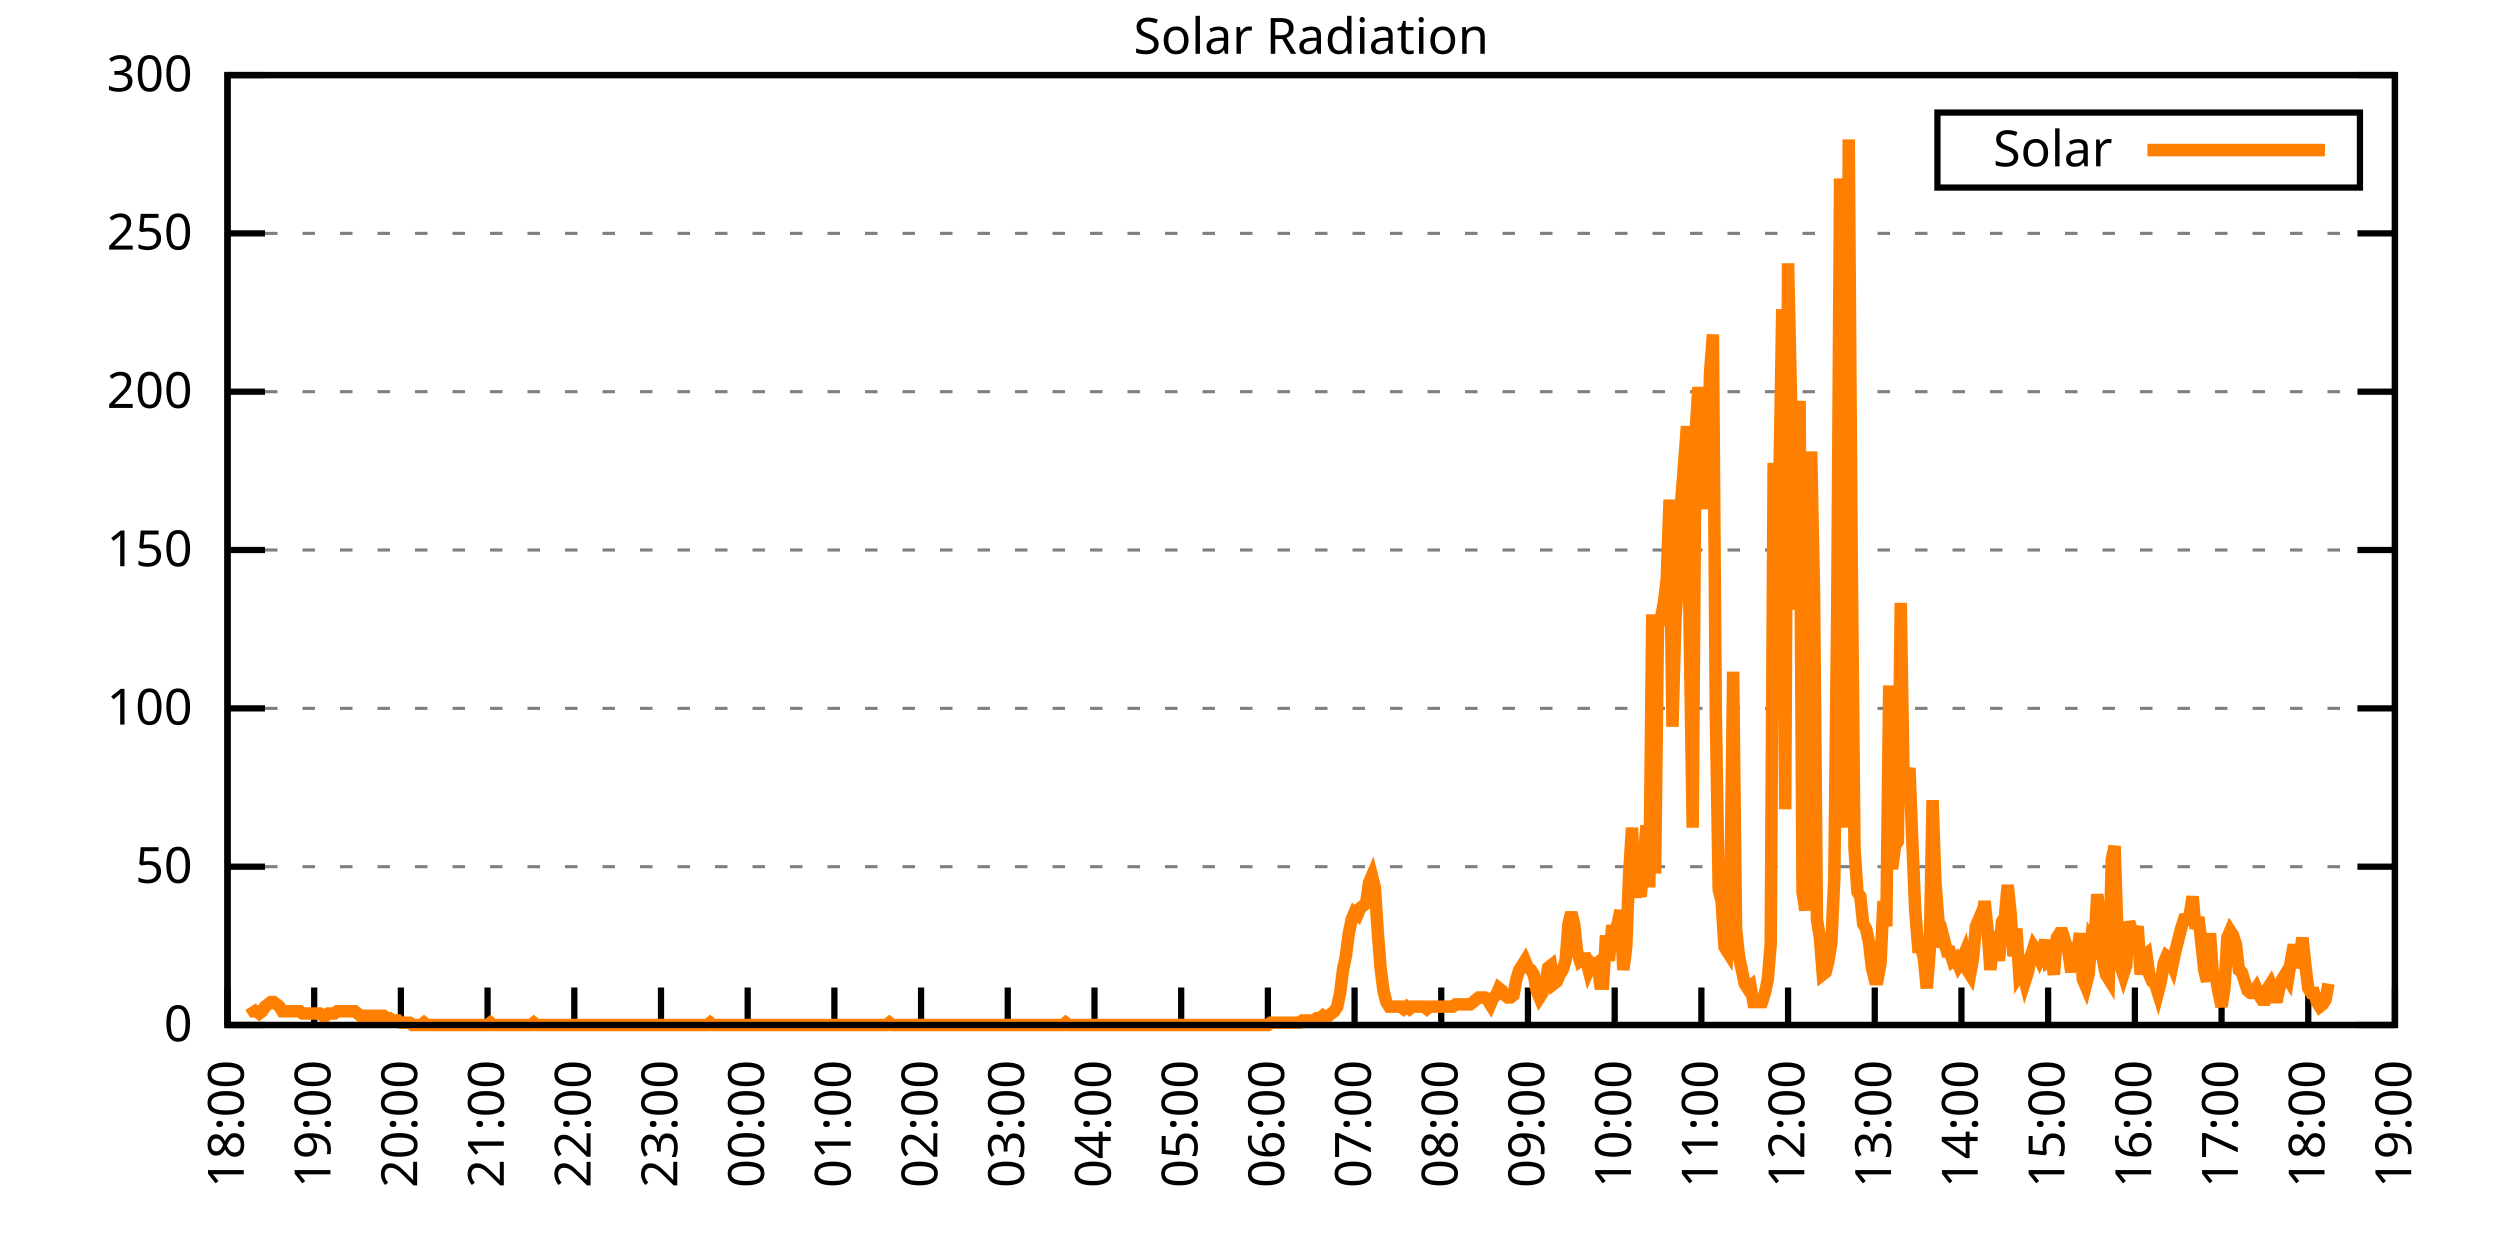
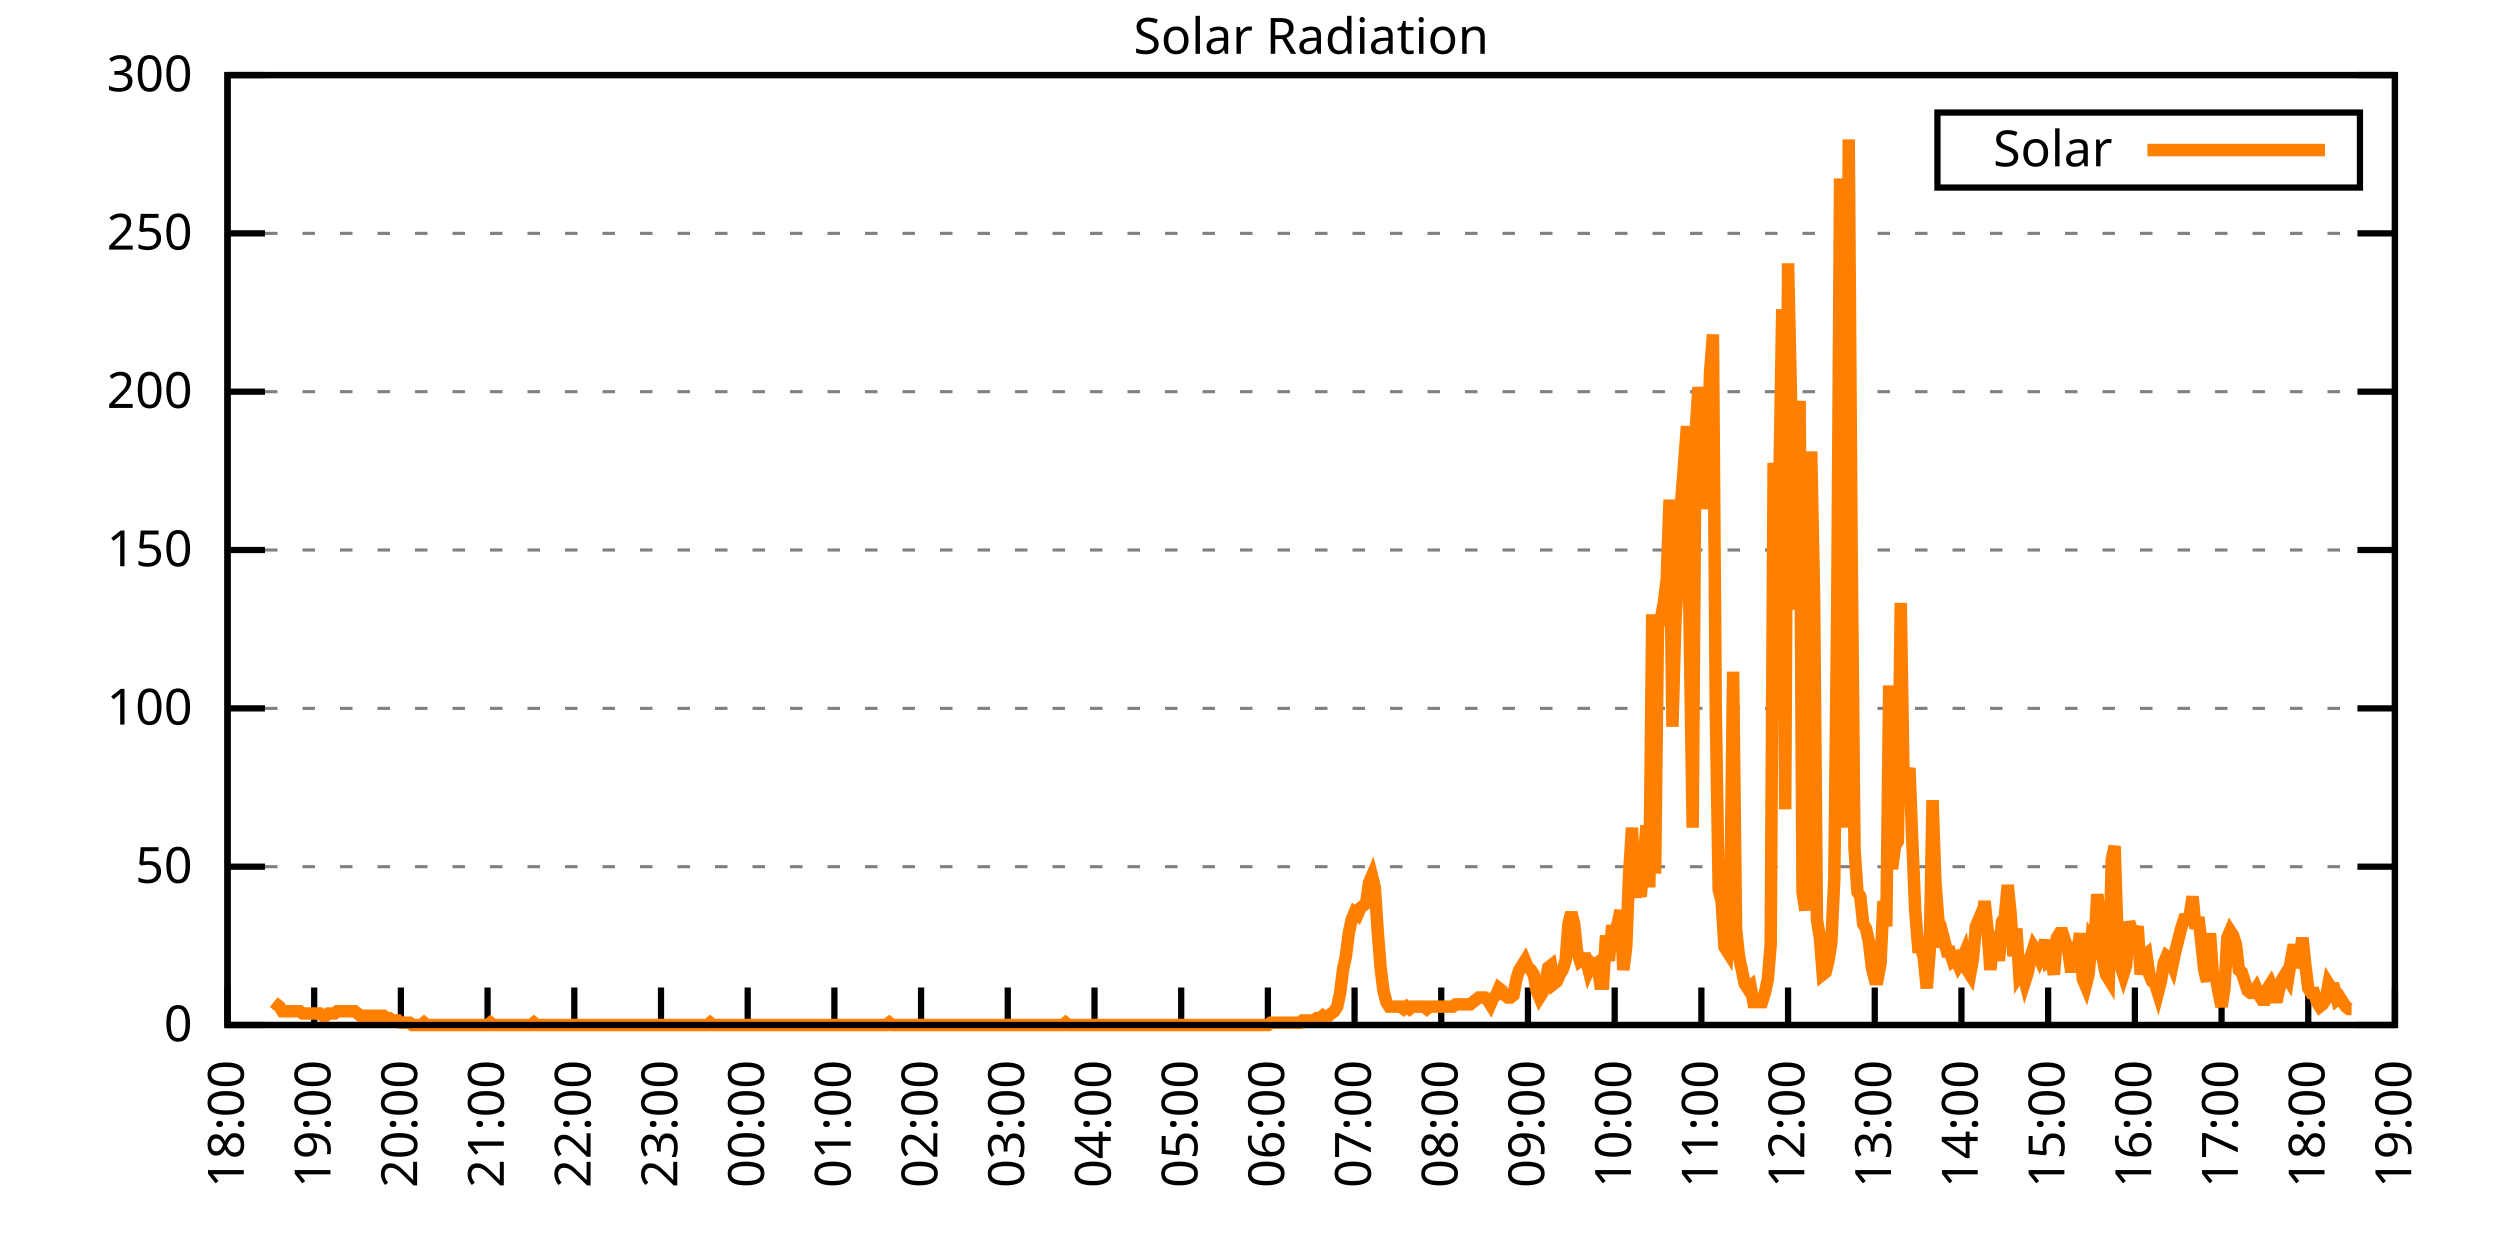
<svg xmlns="http://www.w3.org/2000/svg" xmlns:xlink="http://www.w3.org/1999/xlink" width="400" height="200" viewBox="0 0 400 200">
  <g id="gnuplot_canvas">
    <rect x="0" y="0" width="400" height="200" fill="none" />
    <defs>
      <circle id="gpDot" r="0.5" stroke-width="0.5" stroke="currentColor" />
      <path id="gpPt0" stroke-width="0.333" stroke="currentColor" d="M-1,0 h2 M0,-1 v2" />
      <path id="gpPt1" stroke-width="0.333" stroke="currentColor" d="M-1,-1 L1,1 M1,-1 L-1,1" />
      <path id="gpPt2" stroke-width="0.333" stroke="currentColor" d="M-1,0 L1,0 M0,-1 L0,1 M-1,-1 L1,1 M-1,1 L1,-1" />
      <rect id="gpPt3" stroke-width="0.333" stroke="currentColor" x="-1" y="-1" width="2" height="2" />
      <rect id="gpPt4" stroke-width="0.333" stroke="currentColor" fill="currentColor" x="-1" y="-1" width="2" height="2" />
      <circle id="gpPt5" stroke-width="0.333" stroke="currentColor" cx="0" cy="0" r="1" />
      <use xlink:href="#gpPt5" id="gpPt6" fill="currentColor" stroke="none" />
      <path id="gpPt7" stroke-width="0.333" stroke="currentColor" d="M0,-1.33 L-1.33,0.67 L1.33,0.67 z" />
      <use xlink:href="#gpPt7" id="gpPt8" fill="currentColor" stroke="none" />
      <use xlink:href="#gpPt7" id="gpPt9" stroke="currentColor" transform="rotate(180)" />
      <use xlink:href="#gpPt9" id="gpPt10" fill="currentColor" stroke="none" />
      <use xlink:href="#gpPt3" id="gpPt11" stroke="currentColor" transform="rotate(45)" />
      <use xlink:href="#gpPt11" id="gpPt12" fill="currentColor" stroke="none" />
      <path id="gpPt13" stroke-width="0.333" stroke="currentColor" d="M0,1.330 L1.265,0.411 L0.782,-1.067 L-0.782,-1.076 L-1.265,0.411 z" />
      <use xlink:href="#gpPt13" id="gpPt14" fill="currentColor" stroke="none" />
      <filter id="textbox" filterUnits="objectBoundingBox" x="0" y="0" height="1" width="1">
        <feFlood flood-color="white" flood-opacity="1" result="bgnd" />
        <feComposite in="SourceGraphic" in2="bgnd" operator="atop" />
      </filter>
      <filter id="greybox" filterUnits="objectBoundingBox" x="0" y="0" height="1" width="1">
        <feFlood flood-color="lightgrey" flood-opacity="1" result="grey" />
        <feComposite in="SourceGraphic" in2="grey" operator="atop" />
      </filter>
    </defs>
    <g fill="none" color="white" stroke="currentColor" stroke-width="1.00" stroke-linecap="butt" stroke-linejoin="miter">
</g>
    <g fill="none" color="black" stroke="currentColor" stroke-width="1.00" stroke-linecap="butt" stroke-linejoin="miter">
      <g stroke="none" shape-rendering="crispEdges">
        <polygon fill="rgb(255, 255, 255)" points="36.40,164.00 383.18,164.00 383.18,12.02 36.40,12.02 " />
      </g>
    </g>
    <g fill="none" color="black" stroke="currentColor" stroke-width="1.00" stroke-linecap="butt" stroke-linejoin="miter">
</g>
    <g fill="none" color="black" stroke="black" stroke-width="0.50" stroke-linecap="butt" stroke-linejoin="miter">
</g>
    <g fill="none" color="gray" stroke="currentColor" stroke-width="0.50" stroke-linecap="butt" stroke-linejoin="miter">
      <path stroke="gray" stroke-dasharray="2,4" class="gridline" d="M36.40,164.00 L383.19,164.00  " />
    </g>
    <g fill="none" color="gray" stroke="gray" stroke-width="1.00" stroke-linecap="butt" stroke-linejoin="miter">
</g>
    <g fill="none" color="black" stroke="currentColor" stroke-width="1.00" stroke-linecap="butt" stroke-linejoin="miter">
      <path stroke="black" d="M36.40,164.00 L42.40,164.00 M383.19,164.00 L377.19,164.00  " />
      <g transform="translate(30.80,166.60)" stroke="none" fill="black" font-family="Sans" font-size="8.00" text-anchor="end">
        <text>
          <tspan font-family="Sans"> 0</tspan>
        </text>
      </g>
    </g>
    <g fill="none" color="black" stroke="currentColor" stroke-width="1.00" stroke-linecap="butt" stroke-linejoin="miter">
</g>
    <g fill="none" color="black" stroke="black" stroke-width="0.50" stroke-linecap="butt" stroke-linejoin="miter">
</g>
    <g fill="none" color="gray" stroke="currentColor" stroke-width="0.50" stroke-linecap="butt" stroke-linejoin="miter">
      <path stroke="gray" stroke-dasharray="2,4" class="gridline" d="M36.40,138.67 L383.19,138.67  " />
    </g>
    <g fill="none" color="gray" stroke="gray" stroke-width="1.00" stroke-linecap="butt" stroke-linejoin="miter">
</g>
    <g fill="none" color="black" stroke="currentColor" stroke-width="1.00" stroke-linecap="butt" stroke-linejoin="miter">
      <path stroke="black" d="M36.40,138.67 L42.40,138.67 M383.19,138.67 L377.19,138.67  " />
      <g transform="translate(30.80,141.27)" stroke="none" fill="black" font-family="Sans" font-size="8.00" text-anchor="end">
        <text>
          <tspan font-family="Sans"> 50</tspan>
        </text>
      </g>
    </g>
    <g fill="none" color="black" stroke="currentColor" stroke-width="1.00" stroke-linecap="butt" stroke-linejoin="miter">
</g>
    <g fill="none" color="black" stroke="black" stroke-width="0.50" stroke-linecap="butt" stroke-linejoin="miter">
</g>
    <g fill="none" color="gray" stroke="currentColor" stroke-width="0.50" stroke-linecap="butt" stroke-linejoin="miter">
      <path stroke="gray" stroke-dasharray="2,4" class="gridline" d="M36.40,113.34 L383.19,113.34  " />
    </g>
    <g fill="none" color="gray" stroke="gray" stroke-width="1.00" stroke-linecap="butt" stroke-linejoin="miter">
</g>
    <g fill="none" color="black" stroke="currentColor" stroke-width="1.00" stroke-linecap="butt" stroke-linejoin="miter">
      <path stroke="black" d="M36.40,113.34 L42.40,113.34 M383.19,113.34 L377.19,113.34  " />
      <g transform="translate(30.80,115.94)" stroke="none" fill="black" font-family="Sans" font-size="8.00" text-anchor="end">
        <text>
          <tspan font-family="Sans"> 100</tspan>
        </text>
      </g>
    </g>
    <g fill="none" color="black" stroke="currentColor" stroke-width="1.00" stroke-linecap="butt" stroke-linejoin="miter">
</g>
    <g fill="none" color="black" stroke="black" stroke-width="0.50" stroke-linecap="butt" stroke-linejoin="miter">
</g>
    <g fill="none" color="gray" stroke="currentColor" stroke-width="0.50" stroke-linecap="butt" stroke-linejoin="miter">
      <path stroke="gray" stroke-dasharray="2,4" class="gridline" d="M36.40,88.00 L383.19,88.00  " />
    </g>
    <g fill="none" color="gray" stroke="gray" stroke-width="1.00" stroke-linecap="butt" stroke-linejoin="miter">
</g>
    <g fill="none" color="black" stroke="currentColor" stroke-width="1.00" stroke-linecap="butt" stroke-linejoin="miter">
      <path stroke="black" d="M36.40,88.00 L42.40,88.00 M383.19,88.00 L377.19,88.00  " />
      <g transform="translate(30.80,90.60)" stroke="none" fill="black" font-family="Sans" font-size="8.00" text-anchor="end">
        <text>
          <tspan font-family="Sans"> 150</tspan>
        </text>
      </g>
    </g>
    <g fill="none" color="black" stroke="currentColor" stroke-width="1.00" stroke-linecap="butt" stroke-linejoin="miter">
</g>
    <g fill="none" color="black" stroke="black" stroke-width="0.50" stroke-linecap="butt" stroke-linejoin="miter">
</g>
    <g fill="none" color="gray" stroke="currentColor" stroke-width="0.50" stroke-linecap="butt" stroke-linejoin="miter">
      <path stroke="gray" stroke-dasharray="2,4" class="gridline" d="M36.40,62.67 L383.19,62.67  " />
    </g>
    <g fill="none" color="gray" stroke="gray" stroke-width="1.00" stroke-linecap="butt" stroke-linejoin="miter">
</g>
    <g fill="none" color="black" stroke="currentColor" stroke-width="1.00" stroke-linecap="butt" stroke-linejoin="miter">
      <path stroke="black" d="M36.40,62.67 L42.40,62.67 M383.19,62.67 L377.19,62.67  " />
      <g transform="translate(30.80,65.27)" stroke="none" fill="black" font-family="Sans" font-size="8.00" text-anchor="end">
        <text>
          <tspan font-family="Sans"> 200</tspan>
        </text>
      </g>
    </g>
    <g fill="none" color="black" stroke="currentColor" stroke-width="1.00" stroke-linecap="butt" stroke-linejoin="miter">
</g>
    <g fill="none" color="black" stroke="black" stroke-width="0.50" stroke-linecap="butt" stroke-linejoin="miter">
</g>
    <g fill="none" color="gray" stroke="currentColor" stroke-width="0.50" stroke-linecap="butt" stroke-linejoin="miter">
      <path stroke="gray" stroke-dasharray="2,4" class="gridline" d="M36.40,37.34 L383.19,37.34  " />
    </g>
    <g fill="none" color="gray" stroke="gray" stroke-width="1.00" stroke-linecap="butt" stroke-linejoin="miter">
</g>
    <g fill="none" color="black" stroke="currentColor" stroke-width="1.00" stroke-linecap="butt" stroke-linejoin="miter">
      <path stroke="black" d="M36.40,37.34 L42.40,37.34 M383.19,37.34 L377.19,37.34  " />
      <g transform="translate(30.80,39.94)" stroke="none" fill="black" font-family="Sans" font-size="8.00" text-anchor="end">
        <text>
          <tspan font-family="Sans"> 250</tspan>
        </text>
      </g>
    </g>
    <g fill="none" color="black" stroke="currentColor" stroke-width="1.00" stroke-linecap="butt" stroke-linejoin="miter">
</g>
    <g fill="none" color="black" stroke="black" stroke-width="0.50" stroke-linecap="butt" stroke-linejoin="miter">
</g>
    <g fill="none" color="gray" stroke="currentColor" stroke-width="0.50" stroke-linecap="butt" stroke-linejoin="miter">
      <path stroke="gray" stroke-dasharray="2,4" class="gridline" d="M36.40,12.01 L383.19,12.01  " />
    </g>
    <g fill="none" color="gray" stroke="gray" stroke-width="1.00" stroke-linecap="butt" stroke-linejoin="miter">
</g>
    <g fill="none" color="black" stroke="currentColor" stroke-width="1.00" stroke-linecap="butt" stroke-linejoin="miter">
      <path stroke="black" d="M36.40,12.01 L42.40,12.01 M383.19,12.01 L377.19,12.01  " />
      <g transform="translate(30.80,14.61)" stroke="none" fill="black" font-family="Sans" font-size="8.00" text-anchor="end">
        <text>
          <tspan font-family="Sans"> 300</tspan>
        </text>
      </g>
    </g>
    <g fill="none" color="black" stroke="currentColor" stroke-width="1.00" stroke-linecap="butt" stroke-linejoin="miter">
      <path stroke="black" d="M36.40,164.00 L36.40,158.00  " />
      <g transform="translate(39.00,169.60) rotate(270.00)" stroke="none" fill="black" font-family="Sans" font-size="8.00" text-anchor="end">
        <text>
          <tspan font-family="Sans">18:00</tspan>
        </text>
      </g>
    </g>
    <g fill="none" color="black" stroke="currentColor" stroke-width="1.00" stroke-linecap="butt" stroke-linejoin="miter">
      <path stroke="black" d="M50.27,164.00 L50.27,158.00  " />
      <g transform="translate(52.87,169.60) rotate(270.00)" stroke="none" fill="black" font-family="Sans" font-size="8.00" text-anchor="end">
        <text>
          <tspan font-family="Sans">19:00</tspan>
        </text>
      </g>
    </g>
    <g fill="none" color="black" stroke="currentColor" stroke-width="1.00" stroke-linecap="butt" stroke-linejoin="miter">
      <path stroke="black" d="M64.14,164.00 L64.14,158.00  " />
      <g transform="translate(66.74,169.60) rotate(270.00)" stroke="none" fill="black" font-family="Sans" font-size="8.00" text-anchor="end">
        <text>
          <tspan font-family="Sans">20:00</tspan>
        </text>
      </g>
    </g>
    <g fill="none" color="black" stroke="currentColor" stroke-width="1.00" stroke-linecap="butt" stroke-linejoin="miter">
      <path stroke="black" d="M78.01,164.00 L78.01,158.00  " />
      <g transform="translate(80.61,169.60) rotate(270.00)" stroke="none" fill="black" font-family="Sans" font-size="8.00" text-anchor="end">
        <text>
          <tspan font-family="Sans">21:00</tspan>
        </text>
      </g>
    </g>
    <g fill="none" color="black" stroke="currentColor" stroke-width="1.00" stroke-linecap="butt" stroke-linejoin="miter">
      <path stroke="black" d="M91.89,164.00 L91.89,158.00  " />
      <g transform="translate(94.49,169.60) rotate(270.00)" stroke="none" fill="black" font-family="Sans" font-size="8.00" text-anchor="end">
        <text>
          <tspan font-family="Sans">22:00</tspan>
        </text>
      </g>
    </g>
    <g fill="none" color="black" stroke="currentColor" stroke-width="1.00" stroke-linecap="butt" stroke-linejoin="miter">
      <path stroke="black" d="M105.76,164.00 L105.76,158.00  " />
      <g transform="translate(108.36,169.60) rotate(270.00)" stroke="none" fill="black" font-family="Sans" font-size="8.00" text-anchor="end">
        <text>
          <tspan font-family="Sans">23:00</tspan>
        </text>
      </g>
    </g>
    <g fill="none" color="black" stroke="currentColor" stroke-width="1.00" stroke-linecap="butt" stroke-linejoin="miter">
      <path stroke="black" d="M119.63,164.00 L119.63,158.00  " />
      <g transform="translate(122.23,169.60) rotate(270.00)" stroke="none" fill="black" font-family="Sans" font-size="8.00" text-anchor="end">
        <text>
          <tspan font-family="Sans">00:00</tspan>
        </text>
      </g>
    </g>
    <g fill="none" color="black" stroke="currentColor" stroke-width="1.00" stroke-linecap="butt" stroke-linejoin="miter">
      <path stroke="black" d="M133.50,164.00 L133.50,158.00  " />
      <g transform="translate(136.10,169.60) rotate(270.00)" stroke="none" fill="black" font-family="Sans" font-size="8.00" text-anchor="end">
        <text>
          <tspan font-family="Sans">01:00</tspan>
        </text>
      </g>
    </g>
    <g fill="none" color="black" stroke="currentColor" stroke-width="1.00" stroke-linecap="butt" stroke-linejoin="miter">
      <path stroke="black" d="M147.37,164.00 L147.37,158.00  " />
      <g transform="translate(149.97,169.60) rotate(270.00)" stroke="none" fill="black" font-family="Sans" font-size="8.00" text-anchor="end">
        <text>
          <tspan font-family="Sans">02:00</tspan>
        </text>
      </g>
    </g>
    <g fill="none" color="black" stroke="currentColor" stroke-width="1.00" stroke-linecap="butt" stroke-linejoin="miter">
      <path stroke="black" d="M161.24,164.00 L161.24,158.00  " />
      <g transform="translate(163.84,169.60) rotate(270.00)" stroke="none" fill="black" font-family="Sans" font-size="8.00" text-anchor="end">
        <text>
          <tspan font-family="Sans">03:00</tspan>
        </text>
      </g>
    </g>
    <g fill="none" color="black" stroke="currentColor" stroke-width="1.00" stroke-linecap="butt" stroke-linejoin="miter">
      <path stroke="black" d="M175.12,164.00 L175.12,158.00  " />
      <g transform="translate(177.72,169.60) rotate(270.00)" stroke="none" fill="black" font-family="Sans" font-size="8.00" text-anchor="end">
        <text>
          <tspan font-family="Sans">04:00</tspan>
        </text>
      </g>
    </g>
    <g fill="none" color="black" stroke="currentColor" stroke-width="1.00" stroke-linecap="butt" stroke-linejoin="miter">
      <path stroke="black" d="M188.99,164.00 L188.99,158.00  " />
      <g transform="translate(191.59,169.60) rotate(270.00)" stroke="none" fill="black" font-family="Sans" font-size="8.00" text-anchor="end">
        <text>
          <tspan font-family="Sans">05:00</tspan>
        </text>
      </g>
    </g>
    <g fill="none" color="black" stroke="currentColor" stroke-width="1.00" stroke-linecap="butt" stroke-linejoin="miter">
      <path stroke="black" d="M202.86,164.00 L202.86,158.00  " />
      <g transform="translate(205.46,169.60) rotate(270.00)" stroke="none" fill="black" font-family="Sans" font-size="8.00" text-anchor="end">
        <text>
          <tspan font-family="Sans">06:00</tspan>
        </text>
      </g>
    </g>
    <g fill="none" color="black" stroke="currentColor" stroke-width="1.00" stroke-linecap="butt" stroke-linejoin="miter">
      <path stroke="black" d="M216.73,164.00 L216.73,158.00  " />
      <g transform="translate(219.33,169.60) rotate(270.00)" stroke="none" fill="black" font-family="Sans" font-size="8.00" text-anchor="end">
        <text>
          <tspan font-family="Sans">07:00</tspan>
        </text>
      </g>
    </g>
    <g fill="none" color="black" stroke="currentColor" stroke-width="1.00" stroke-linecap="butt" stroke-linejoin="miter">
      <path stroke="black" d="M230.60,164.00 L230.60,158.00  " />
      <g transform="translate(233.20,169.60) rotate(270.00)" stroke="none" fill="black" font-family="Sans" font-size="8.00" text-anchor="end">
        <text>
          <tspan font-family="Sans">08:00</tspan>
        </text>
      </g>
    </g>
    <g fill="none" color="black" stroke="currentColor" stroke-width="1.00" stroke-linecap="butt" stroke-linejoin="miter">
      <path stroke="black" d="M244.47,164.00 L244.47,158.00  " />
      <g transform="translate(247.07,169.60) rotate(270.00)" stroke="none" fill="black" font-family="Sans" font-size="8.00" text-anchor="end">
        <text>
          <tspan font-family="Sans">09:00</tspan>
        </text>
      </g>
    </g>
    <g fill="none" color="black" stroke="currentColor" stroke-width="1.00" stroke-linecap="butt" stroke-linejoin="miter">
      <path stroke="black" d="M258.35,164.00 L258.35,158.00  " />
      <g transform="translate(260.95,169.60) rotate(270.00)" stroke="none" fill="black" font-family="Sans" font-size="8.00" text-anchor="end">
        <text>
          <tspan font-family="Sans">10:00</tspan>
        </text>
      </g>
    </g>
    <g fill="none" color="black" stroke="currentColor" stroke-width="1.00" stroke-linecap="butt" stroke-linejoin="miter">
      <path stroke="black" d="M272.22,164.00 L272.22,158.00  " />
      <g transform="translate(274.82,169.60) rotate(270.00)" stroke="none" fill="black" font-family="Sans" font-size="8.00" text-anchor="end">
        <text>
          <tspan font-family="Sans">11:00</tspan>
        </text>
      </g>
    </g>
    <g fill="none" color="black" stroke="currentColor" stroke-width="1.00" stroke-linecap="butt" stroke-linejoin="miter">
      <path stroke="black" d="M286.09,164.00 L286.09,158.00  " />
      <g transform="translate(288.69,169.60) rotate(270.00)" stroke="none" fill="black" font-family="Sans" font-size="8.00" text-anchor="end">
        <text>
          <tspan font-family="Sans">12:00</tspan>
        </text>
      </g>
    </g>
    <g fill="none" color="black" stroke="currentColor" stroke-width="1.00" stroke-linecap="butt" stroke-linejoin="miter">
      <path stroke="black" d="M299.96,164.00 L299.96,158.00  " />
      <g transform="translate(302.56,169.60) rotate(270.00)" stroke="none" fill="black" font-family="Sans" font-size="8.00" text-anchor="end">
        <text>
          <tspan font-family="Sans">13:00</tspan>
        </text>
      </g>
    </g>
    <g fill="none" color="black" stroke="currentColor" stroke-width="1.00" stroke-linecap="butt" stroke-linejoin="miter">
      <path stroke="black" d="M313.83,164.00 L313.83,158.00  " />
      <g transform="translate(316.43,169.60) rotate(270.00)" stroke="none" fill="black" font-family="Sans" font-size="8.00" text-anchor="end">
        <text>
          <tspan font-family="Sans">14:00</tspan>
        </text>
      </g>
    </g>
    <g fill="none" color="black" stroke="currentColor" stroke-width="1.00" stroke-linecap="butt" stroke-linejoin="miter">
      <path stroke="black" d="M327.70,164.00 L327.70,158.00  " />
      <g transform="translate(330.30,169.60) rotate(270.00)" stroke="none" fill="black" font-family="Sans" font-size="8.00" text-anchor="end">
        <text>
          <tspan font-family="Sans">15:00</tspan>
        </text>
      </g>
    </g>
    <g fill="none" color="black" stroke="currentColor" stroke-width="1.00" stroke-linecap="butt" stroke-linejoin="miter">
      <path stroke="black" d="M341.58,164.00 L341.58,158.00  " />
      <g transform="translate(344.18,169.60) rotate(270.00)" stroke="none" fill="black" font-family="Sans" font-size="8.00" text-anchor="end">
        <text>
          <tspan font-family="Sans">16:00</tspan>
        </text>
      </g>
    </g>
    <g fill="none" color="black" stroke="currentColor" stroke-width="1.00" stroke-linecap="butt" stroke-linejoin="miter">
      <path stroke="black" d="M355.45,164.00 L355.45,158.00  " />
      <g transform="translate(358.05,169.60) rotate(270.00)" stroke="none" fill="black" font-family="Sans" font-size="8.00" text-anchor="end">
        <text>
          <tspan font-family="Sans">17:00</tspan>
        </text>
      </g>
    </g>
    <g fill="none" color="black" stroke="currentColor" stroke-width="1.00" stroke-linecap="butt" stroke-linejoin="miter">
      <path stroke="black" d="M369.32,164.00 L369.32,158.00  " />
      <g transform="translate(371.92,169.60) rotate(270.00)" stroke="none" fill="black" font-family="Sans" font-size="8.00" text-anchor="end">
        <text>
          <tspan font-family="Sans">18:00</tspan>
        </text>
      </g>
    </g>
    <g fill="none" color="black" stroke="currentColor" stroke-width="1.00" stroke-linecap="butt" stroke-linejoin="miter">
      <path stroke="black" d="M383.19,164.00 L383.19,158.00  " />
      <g transform="translate(385.79,169.60) rotate(270.00)" stroke="none" fill="black" font-family="Sans" font-size="8.00" text-anchor="end">
        <text>
          <tspan font-family="Sans">19:00</tspan>
        </text>
      </g>
    </g>
    <g fill="none" color="black" stroke="currentColor" stroke-width="1.00" stroke-linecap="butt" stroke-linejoin="miter">
</g>
    <g fill="none" color="black" stroke="currentColor" stroke-width="1.00" stroke-linecap="butt" stroke-linejoin="miter">
      <path stroke="black" d="M36.40,12.01 L36.40,164.00 L383.19,164.00 L383.19,12.01 L36.40,12.01 Z  " />
    </g>
    <g fill="none" color="black" stroke="currentColor" stroke-width="1.00" stroke-linecap="butt" stroke-linejoin="miter">
</g>
    <g fill="none" color="black" stroke="currentColor" stroke-width="1.00" stroke-linecap="butt" stroke-linejoin="miter">
      <path stroke="black" d="M309.99,30.01 L309.99,18.01 L377.59,18.01 L377.59,30.01 L309.99,30.01 Z  " />
    </g>
    <g id="Solar_Radiation_plot_1">
      <g fill="none" color="white" stroke="black" stroke-width="2.00" stroke-linecap="butt" stroke-linejoin="miter">
</g>
      <g fill="none" color="black" stroke="currentColor" stroke-width="2.00" stroke-linecap="butt" stroke-linejoin="miter">
        <g transform="translate(337.99,26.61)" stroke="none" fill="black" font-family="Sans" font-size="8.00" text-anchor="end">
          <text>
            <tspan font-family="Sans">Solar</tspan>
          </text>
        </g>
      </g>
      <g fill="none" color="black" stroke="currentColor" stroke-width="2.00" stroke-linecap="butt" stroke-linejoin="miter">
-         <path stroke="rgb(255, 127,   0)" d="M343.59,24.01 L371.99,24.01 M40.10,161.06 L40.56,161.80 L41.02,161.80 L41.49,162.16 L41.95,161.80 L42.41,161.06   L42.87,160.70 L43.34,160.33 L43.80,160.33 L44.26,160.70 L44.72,161.06 L45.19,161.80 L45.65,161.80 L46.11,161.80   L46.57,161.80 L47.03,161.80 L47.50,161.80 L47.96,161.80 L48.42,162.16 L48.88,162.16 L49.35,162.16 L49.81,162.16   L50.27,162.16 L50.73,162.16 L51.20,162.16 L51.66,162.53 L52.12,162.53 L52.58,162.16 L53.05,162.16 L53.51,162.16   L53.97,161.80 L54.43,161.80 L54.90,161.80 L55.36,161.80 L55.82,161.80 L56.28,161.80 L56.75,161.80 L57.21,162.16   L57.67,162.53 L58.13,162.53 L58.59,162.53 L59.06,162.53 L59.52,162.53 L59.98,162.53 L60.44,162.53 L60.91,162.53   L61.37,162.53 L61.83,162.90 L62.29,162.90 L62.76,163.27 L63.22,163.27 L63.68,163.27 L64.14,163.63 L64.61,163.63   L65.07,163.63 L65.53,163.63 L65.99,164.00 L66.46,164.00 L66.92,164.00 L67.38,164.00 L67.84,163.63 L68.30,164.00   L68.77,164.00 L69.23,164.00 L69.69,164.00 L70.15,164.00 L70.62,164.00 L71.08,164.00 L71.54,164.00 L72.00,164.00   L72.47,164.00 L72.93,164.00 L73.39,164.00 L73.85,164.00 L74.32,164.00 L74.78,164.00 L75.24,164.00 L75.70,164.00   L76.17,164.00 L76.63,164.00 L77.09,164.00 L77.55,164.00 L78.01,164.00 L78.48,163.63 L78.94,164.00 L79.40,164.00   L79.86,164.00 L80.33,164.00 L80.79,164.00 L81.25,164.00 L81.71,164.00 L82.18,164.00 L82.64,164.00 L83.10,164.00   L83.56,164.00 L84.03,164.00 L84.49,164.00 L84.95,164.00 L85.41,163.63 L85.88,164.00 L86.34,164.00 L86.80,164.00   L87.26,164.00 L87.72,164.00 L88.19,164.00 L88.65,164.00 L89.11,164.00 L89.57,164.00 L90.04,164.00 L90.50,164.00   L90.96,164.00 L91.42,164.00 L91.89,164.00 L92.35,164.00 L92.81,164.00 L93.27,164.00 L93.74,164.00 L94.20,164.00   L94.66,164.00 L95.12,164.00 L95.59,164.00 L96.05,164.00 L96.51,164.00 L96.97,164.00 L97.44,164.00 L97.90,164.00   L98.36,164.00 L98.82,164.00 L99.28,164.00 L99.75,164.00 L100.21,164.00 L100.67,164.00 L101.13,164.00 L101.60,164.00   L102.06,164.00 L102.52,164.00 L102.98,164.00 L103.45,164.00 L103.91,164.00 L104.37,164.00 L104.83,164.00 L105.30,164.00   L105.76,164.00 L106.22,164.00 L106.68,164.00 L107.15,164.00 L107.61,164.00 L108.07,164.00 L108.53,164.00 L108.99,164.00   L109.46,164.00 L109.92,164.00 L110.38,164.00 L110.84,164.00 L111.31,164.00 L111.77,164.00 L112.23,164.00 L112.69,164.00   L113.16,164.00 L113.62,163.63 L114.08,164.00 L114.54,164.00 L115.01,164.00 L115.47,164.00 L115.93,164.00 L116.39,164.00   L116.86,164.00 L117.32,164.00 L117.78,164.00 L118.24,164.00 L118.70,164.00 L119.17,164.00 L119.63,164.00 L120.09,164.00   L120.55,164.00 L121.02,164.00 L121.48,164.00 L121.94,164.00 L122.40,164.00 L122.87,164.00 L123.33,164.00 L123.79,164.00   L124.25,164.00 L124.72,164.00 L125.18,164.00 L125.64,164.00 L126.10,164.00 L126.57,164.00 L127.03,164.00 L127.49,164.00   L127.95,164.00 L128.41,164.00 L128.88,164.00 L129.34,164.00 L129.80,164.00 L130.26,164.00 L130.73,164.00 L131.19,164.00   L131.65,164.00 L132.11,164.00 L132.58,164.00 L133.04,164.00 L133.50,164.00 L133.96,164.00 L134.43,164.00 L134.89,164.00   L135.35,164.00 L135.81,164.00 L136.28,164.00 L136.74,164.00 L137.20,164.00 L137.66,164.00 L138.13,164.00 L138.59,164.00   L139.05,164.00 L139.51,164.00 L139.97,164.00 L140.44,164.00 L140.90,164.00 L141.36,164.00 L141.82,164.00 L142.29,163.63   L142.75,164.00 L143.21,164.00 L143.67,164.00 L144.14,164.00 L144.60,164.00 L145.06,164.00 L145.52,164.00 L145.99,164.00   L146.45,164.00 L146.91,164.00 L147.37,164.00 L147.84,164.00 L148.30,164.00 L148.76,164.00 L149.22,164.00 L149.68,164.00   L150.15,164.00 L150.61,164.00 L151.07,164.00 L151.53,164.00 L152.00,164.00 L152.46,164.00 L152.92,164.00 L153.38,164.00   L153.85,164.00 L154.31,164.00 L154.77,164.00 L155.23,164.00 L155.70,164.00 L156.16,164.00 L156.62,164.00 L157.08,164.00   L157.55,164.00 L158.01,164.00 L158.47,164.00 L158.93,164.00 L159.39,164.00 L159.86,164.00 L160.32,164.00 L160.78,164.00   L161.24,164.00 L161.71,164.00 L162.17,164.00 L162.63,164.00 L163.09,164.00 L163.56,164.00 L164.02,164.00 L164.48,164.00   L164.94,164.00 L165.41,164.00 L165.87,164.00 L166.33,164.00 L166.79,164.00 L167.26,164.00 L167.72,164.00 L168.18,164.00   L168.64,164.00 L169.10,164.00 L169.57,164.00 L170.03,164.00 L170.49,163.63 L170.95,164.00 L171.42,164.00 L171.88,164.00   L172.34,164.00 L172.80,164.00 L173.27,164.00 L173.73,164.00 L174.19,164.00 L174.65,164.00 L175.12,164.00 L175.58,164.00   L176.04,164.00 L176.50,164.00 L176.97,164.00 L177.43,164.00 L177.89,164.00 L178.35,164.00 L178.82,164.00 L179.28,164.00   L179.74,164.00 L180.20,164.00 L180.66,164.00 L181.13,164.00 L181.59,164.00 L182.05,164.00 L182.51,164.00 L182.98,164.00   L183.44,164.00 L183.90,164.00 L184.36,164.00 L184.83,164.00 L185.29,164.00 L185.75,164.00 L186.21,164.00 L186.68,164.00   L187.14,164.00 L187.60,164.00 L188.06,164.00 L188.53,164.00 L188.99,164.00 L189.45,164.00 L189.91,164.00 L190.37,164.00   L190.84,164.00 L191.30,164.00 L191.76,164.00 L192.22,164.00 L192.69,164.00 L193.15,164.00 L193.61,164.00 L194.07,164.00   L194.54,164.00 L195.00,164.00 L195.46,164.00 L195.92,164.00 L196.39,164.00 L196.85,164.00 L197.31,164.00 L197.77,164.00   L198.24,164.00 L198.70,164.00 L199.16,164.00 L199.62,164.00 L200.08,164.00 L200.55,164.00 L201.01,164.00 L201.47,164.00   L201.93,164.00 L202.40,164.00 L202.86,164.00 L203.32,163.63 L203.78,163.63 L204.25,163.63 L204.71,163.63 L205.17,163.63   L205.63,163.63 L206.10,163.63 L206.56,163.63 L207.02,163.63 L207.48,163.63 L207.95,163.63 L208.41,163.27 L208.87,163.27   L209.33,163.27 L209.80,163.27 L210.26,163.27 L210.72,162.90 L211.18,162.90 L211.64,162.53 L212.11,162.90 L212.57,162.53   L213.03,162.16 L213.49,161.80 L213.96,161.06 L214.42,158.86 L214.88,155.19 L215.34,152.99 L215.81,149.32 L216.27,147.11   L216.73,146.01 L217.19,146.38 L217.66,145.28 L218.12,144.91 L218.58,144.55 L219.04,141.24 L219.51,140.14 L219.97,141.98   L220.43,148.95 L220.89,154.82 L221.35,158.49 L221.82,160.33 L222.28,161.06 L222.74,161.06 L223.20,161.06 L223.67,161.06   L224.13,161.06 L224.59,161.43 L225.05,161.06 L225.52,161.43 L225.98,161.06 L226.44,161.06 L226.90,161.06 L227.37,161.06   L227.83,161.06 L228.29,161.43 L228.75,161.06 L229.22,161.06 L229.68,161.06 L230.14,161.06 L230.60,161.06 L231.06,161.06   L231.53,161.06 L231.99,161.06 L232.45,161.06 L232.91,160.70 L233.38,160.70 L233.84,160.70 L234.30,160.70 L234.76,160.70   L235.23,160.70 L235.69,160.33 L236.15,159.96 L236.61,159.60 L237.08,159.60 L237.54,159.60 L238.00,159.96 L238.46,160.70   L238.93,159.60 L239.39,159.23 L239.85,158.13 L240.31,158.49 L240.77,159.23 L241.24,159.60 L241.70,159.60 L242.16,159.23   L242.62,156.66 L243.09,155.19 L243.55,154.46 L244.01,153.72 L244.47,154.82 L244.94,155.19 L245.40,155.92 L245.86,158.49   L246.32,159.60 L246.79,158.86 L247.25,157.39 L247.71,154.82 L248.17,154.46 L248.64,157.39 L249.10,157.03 L249.56,155.92   L250.02,155.19 L250.49,153.72 L250.95,147.85 L251.41,146.01 L251.87,147.85 L252.33,152.25 L252.80,153.72 L253.26,153.35   L253.72,153.35 L254.18,155.19 L254.65,154.09 L255.11,154.46 L255.57,154.09 L256.03,157.39 L256.50,157.39 L256.96,149.68   L257.42,153.72 L257.88,148.95 L258.35,148.95 L258.81,147.85 L259.27,145.65 L259.73,155.19 L260.20,151.52 L260.66,139.77   L261.12,132.43 L261.58,143.44 L262.04,141.98 L262.51,143.44 L262.97,138.30 L263.43,132.06 L263.89,141.98 L264.36,98.29   L264.82,139.77 L265.28,100.13 L265.74,99.03 L266.21,96.46 L266.67,92.79 L267.13,79.94 L267.59,116.28 L268.06,99.39   L268.52,92.05 L268.98,80.31 L269.44,74.43 L269.91,68.19 L270.37,102.70 L270.83,132.43 L271.29,69.29 L271.75,61.95   L272.22,67.46 L272.68,81.41 L273.14,78.10 L273.60,59.75 L274.07,53.51 L274.53,114.08 L274.99,142.34 L275.45,144.18   L275.92,151.52 L276.38,152.25 L276.84,144.91 L277.30,107.47 L277.77,148.58 L278.23,152.99 L278.69,155.19 L279.15,157.39   L279.62,158.13 L280.08,157.76 L280.54,160.33 L281.00,160.33 L281.46,160.33 L281.93,160.33 L282.39,158.86 L282.85,156.66   L283.31,151.15 L283.78,74.07 L284.24,81.04 L284.70,77.00 L285.16,49.47 L285.63,129.49 L286.09,42.13 L286.55,63.05   L287.01,97.56 L287.48,69.29 L287.94,64.16 L288.40,142.71 L288.86,145.65 L289.33,138.30 L289.79,72.23 L290.25,94.99   L290.71,147.11 L291.18,150.05 L291.64,155.92 L292.10,155.56 L292.56,153.72 L293.02,150.79 L293.49,140.51 L293.95,97.93   L294.41,28.55 L294.87,79.57 L295.34,132.43 L295.80,22.31 L296.26,87.65 L296.72,135.74 L297.19,142.71 L297.65,143.44   L298.11,147.85 L298.57,148.58 L299.04,150.79 L299.50,154.82 L299.96,156.66 L300.42,156.66 L300.89,154.09 L301.35,144.18   L301.81,148.22 L302.27,109.67 L302.73,139.04 L303.20,135.37 L303.66,134.63 L304.12,96.46 L304.58,125.09 L305.05,124.72   L305.51,122.89 L305.97,134.63 L306.43,145.65 L306.90,151.52 L307.36,151.52 L307.82,153.35 L308.28,158.13 L308.75,152.25   L309.21,128.03 L309.67,141.24 L310.13,147.11 L310.60,151.52 L311.06,150.42 L311.52,152.25 L311.98,152.25 L312.44,153.72   L312.91,153.35 L313.37,154.46 L313.83,153.72 L314.29,152.62 L314.76,155.19 L315.22,155.92 L315.68,153.35 L316.14,148.22   L316.61,147.11 L317.07,148.58 L317.53,144.18 L317.99,148.58 L318.46,155.19 L318.92,150.05 L319.38,150.42 L319.84,153.72   L320.31,147.48 L320.77,146.75 L321.23,141.61 L321.69,146.01 L322.15,152.99 L322.62,148.58 L323.08,155.92 L323.54,155.19   L324.00,157.03 L324.47,155.56 L324.93,152.99 L325.39,151.52 L325.85,152.25 L326.32,153.35 L326.78,152.25 L327.24,150.42   L327.70,153.72 L328.17,153.35 L328.63,155.92 L329.09,150.05 L329.55,149.32 L330.02,149.32 L330.48,150.79 L330.94,152.25   L331.40,155.56 L331.87,150.79 L332.33,152.99 L332.79,149.32 L333.25,156.66 L333.71,157.76 L334.18,155.92 L334.64,150.42   L335.10,151.15 L335.56,143.08 L336.03,147.11 L336.49,153.72 L336.95,155.92 L337.41,156.66 L337.88,137.57 L338.34,135.37   L338.80,149.68 L339.26,154.46 L339.73,155.92 L340.19,154.46 L340.65,147.48 L341.11,148.95 L341.58,149.68 L342.04,148.22   L342.50,155.92 L342.96,152.99 L343.42,152.62 L343.89,155.92 L344.35,157.03 L344.81,157.39 L345.27,158.86 L345.74,157.03   L346.20,154.09 L346.66,152.99 L347.12,153.35 L347.59,154.46 L348.05,152.25 L348.51,150.42 L348.97,148.58 L349.44,147.11   L349.90,147.11 L350.36,146.38 L350.82,143.44 L351.29,148.58 L351.75,146.75 L352.21,150.79 L352.67,155.19 L353.13,157.03   L353.60,149.32 L354.06,155.92 L354.52,156.29 L354.98,158.86 L355.45,161.06 L355.91,158.13 L356.37,150.05 L356.83,148.95   L357.30,149.68 L357.76,151.15 L358.22,155.19 L358.68,155.56 L359.15,157.03 L359.61,158.49 L360.07,158.86 L360.53,158.86   L361.00,158.13 L361.46,159.23 L361.92,159.96 L362.38,159.96 L362.84,158.13 L363.31,157.39 L363.77,158.49 L364.23,160.33   L364.69,158.13 L365.16,156.66 L365.62,155.92 L366.08,156.66 L366.54,153.72 L367.01,151.15 L367.47,154.82 L367.93,152.99   L368.39,150.05 L368.86,154.46 L369.32,158.13 L369.78,158.86 L370.24,158.86 L370.71,160.33 L371.17,161.06 L371.63,160.70   L372.09,159.96 L372.56,157.39  " />
+         <path stroke="rgb(255, 127,   0)" d="M343.59,24.01 L371.99,24.01 M43.80,160.33 L44.26,160.70 L44.72,161.06 L45.19,161.80 L45.65,161.80 L46.11,161.80   L46.57,161.80 L47.03,161.80 L47.50,161.80 L47.96,161.80 L48.42,162.16 L48.88,162.16 L49.35,162.16 L49.81,162.16   L50.27,162.16 L50.73,162.16 L51.20,162.16 L51.66,162.53 L52.12,162.53 L52.58,162.16 L53.05,162.16 L53.51,162.16   L53.97,161.80 L54.43,161.80 L54.90,161.80 L55.36,161.80 L55.82,161.80 L56.28,161.80 L56.75,161.80 L57.21,162.16   L57.67,162.53 L58.13,162.53 L58.59,162.53 L59.06,162.53 L59.52,162.53 L59.98,162.53 L60.44,162.53 L60.91,162.53   L61.37,162.53 L61.83,162.90 L62.29,162.90 L62.76,163.27 L63.22,163.27 L63.68,163.27 L64.14,163.63 L64.61,163.63   L65.07,163.63 L65.53,163.63 L65.99,164.00 L66.46,164.00 L66.92,164.00 L67.38,164.00 L67.84,163.63 L68.30,164.00   L68.77,164.00 L69.23,164.00 L69.69,164.00 L70.15,164.00 L70.62,164.00 L71.08,164.00 L71.54,164.00 L72.00,164.00   L72.47,164.00 L72.93,164.00 L73.39,164.00 L73.85,164.00 L74.32,164.00 L74.78,164.00 L75.24,164.00 L75.70,164.00   L76.17,164.00 L76.63,164.00 L77.09,164.00 L77.55,164.00 L78.01,164.00 L78.48,163.63 L78.94,164.00 L79.40,164.00   L79.86,164.00 L80.33,164.00 L80.79,164.00 L81.25,164.00 L81.71,164.00 L82.18,164.00 L82.64,164.00 L83.10,164.00   L83.56,164.00 L84.03,164.00 L84.49,164.00 L84.95,164.00 L85.41,163.63 L85.88,164.00 L86.34,164.00 L86.80,164.00   L87.26,164.00 L87.72,164.00 L88.19,164.00 L88.65,164.00 L89.11,164.00 L89.57,164.00 L90.04,164.00 L90.50,164.00   L90.96,164.00 L91.42,164.00 L91.89,164.00 L92.35,164.00 L92.81,164.00 L93.27,164.00 L93.74,164.00 L94.20,164.00   L94.66,164.00 L95.12,164.00 L95.59,164.00 L96.05,164.00 L96.51,164.00 L96.97,164.00 L97.44,164.00 L97.90,164.00   L98.36,164.00 L98.82,164.00 L99.28,164.00 L99.75,164.00 L100.21,164.00 L100.67,164.00 L101.13,164.00 L101.60,164.00   L102.06,164.00 L102.52,164.00 L102.98,164.00 L103.45,164.00 L103.91,164.00 L104.37,164.00 L104.83,164.00 L105.30,164.00   L105.76,164.00 L106.22,164.00 L106.68,164.00 L107.15,164.00 L107.61,164.00 L108.07,164.00 L108.53,164.00 L108.99,164.00   L109.46,164.00 L109.92,164.00 L110.38,164.00 L110.84,164.00 L111.31,164.00 L111.77,164.00 L112.23,164.00 L112.69,164.00   L113.16,164.00 L113.62,163.63 L114.08,164.00 L114.54,164.00 L115.01,164.00 L115.47,164.00 L115.93,164.00 L116.39,164.00   L116.86,164.00 L117.32,164.00 L117.78,164.00 L118.24,164.00 L118.70,164.00 L119.17,164.00 L119.63,164.00 L120.09,164.00   L120.55,164.00 L121.02,164.00 L121.48,164.00 L121.94,164.00 L122.40,164.00 L122.87,164.00 L123.33,164.00 L123.79,164.00   L124.25,164.00 L124.72,164.00 L125.18,164.00 L125.64,164.00 L126.10,164.00 L126.57,164.00 L127.03,164.00 L127.49,164.00   L127.95,164.00 L128.41,164.00 L128.88,164.00 L129.34,164.00 L129.80,164.00 L130.26,164.00 L130.73,164.00 L131.19,164.00   L131.65,164.00 L132.11,164.00 L132.58,164.00 L133.04,164.00 L133.50,164.00 L133.96,164.00 L134.43,164.00 L134.89,164.00   L135.35,164.00 L135.81,164.00 L136.28,164.00 L136.74,164.00 L137.20,164.00 L137.66,164.00 L138.13,164.00 L138.59,164.00   L139.05,164.00 L139.51,164.00 L139.97,164.00 L140.44,164.00 L140.90,164.00 L141.36,164.00 L141.82,164.00 L142.29,163.63   L142.75,164.00 L143.21,164.00 L143.67,164.00 L144.14,164.00 L144.60,164.00 L145.06,164.00 L145.52,164.00 L145.99,164.00   L146.45,164.00 L146.91,164.00 L147.37,164.00 L147.84,164.00 L148.30,164.00 L148.76,164.00 L149.22,164.00 L149.68,164.00   L150.15,164.00 L150.61,164.00 L151.07,164.00 L151.53,164.00 L152.00,164.00 L152.46,164.00 L152.92,164.00 L153.38,164.00   L153.85,164.00 L154.31,164.00 L154.77,164.00 L155.23,164.00 L155.70,164.00 L156.16,164.00 L156.62,164.00 L157.08,164.00   L157.55,164.00 L158.01,164.00 L158.47,164.00 L158.93,164.00 L159.39,164.00 L159.86,164.00 L160.32,164.00 L160.78,164.00   L161.24,164.00 L161.71,164.00 L162.17,164.00 L162.63,164.00 L163.09,164.00 L163.56,164.00 L164.02,164.00 L164.48,164.00   L164.94,164.00 L165.41,164.00 L165.87,164.00 L166.33,164.00 L166.79,164.00 L167.26,164.00 L167.72,164.00 L168.18,164.00   L168.64,164.00 L169.10,164.00 L169.57,164.00 L170.03,164.00 L170.49,163.63 L170.95,164.00 L171.42,164.00 L171.88,164.00   L172.34,164.00 L172.80,164.00 L173.27,164.00 L173.73,164.00 L174.19,164.00 L174.65,164.00 L175.12,164.00 L175.58,164.00   L176.04,164.00 L176.50,164.00 L176.97,164.00 L177.43,164.00 L177.89,164.00 L178.35,164.00 L178.82,164.00 L179.28,164.00   L179.74,164.00 L180.20,164.00 L180.66,164.00 L181.13,164.00 L181.59,164.00 L182.05,164.00 L182.51,164.00 L182.98,164.00   L183.44,164.00 L183.90,164.00 L184.36,164.00 L184.83,164.00 L185.29,164.00 L185.75,164.00 L186.21,164.00 L186.68,164.00   L187.14,164.00 L187.60,164.00 L188.06,164.00 L188.53,164.00 L188.99,164.00 L189.45,164.00 L189.91,164.00 L190.37,164.00   L190.84,164.00 L191.30,164.00 L191.76,164.00 L192.22,164.00 L192.69,164.00 L193.15,164.00 L193.61,164.00 L194.07,164.00   L194.54,164.00 L195.00,164.00 L195.46,164.00 L195.92,164.00 L196.39,164.00 L196.85,164.00 L197.31,164.00 L197.77,164.00   L198.24,164.00 L198.70,164.00 L199.16,164.00 L199.62,164.00 L200.08,164.00 L200.55,164.00 L201.01,164.00 L201.47,164.00   L201.93,164.00 L202.40,164.00 L202.86,164.00 L203.32,163.63 L203.78,163.63 L204.25,163.63 L204.71,163.63 L205.17,163.63   L205.63,163.63 L206.10,163.63 L206.56,163.63 L207.02,163.63 L207.48,163.63 L207.95,163.63 L208.41,163.27 L208.87,163.27   L209.33,163.27 L209.80,163.27 L210.26,163.27 L210.72,162.90 L211.18,162.90 L211.64,162.53 L212.11,162.90 L212.57,162.53   L213.03,162.16 L213.49,161.80 L213.96,161.06 L214.42,158.86 L214.88,155.19 L215.34,152.99 L215.81,149.32 L216.27,147.11   L216.73,146.01 L217.19,146.38 L217.66,145.28 L218.12,144.91 L218.58,144.55 L219.04,141.24 L219.51,140.14 L219.97,141.98   L220.43,148.95 L220.89,154.82 L221.35,158.49 L221.82,160.33 L222.28,161.06 L222.74,161.06 L223.20,161.06 L223.67,161.06   L224.13,161.06 L224.59,161.43 L225.05,161.06 L225.52,161.43 L225.98,161.06 L226.44,161.06 L226.90,161.06 L227.37,161.06   L227.83,161.06 L228.29,161.43 L228.75,161.06 L229.22,161.06 L229.68,161.06 L230.14,161.06 L230.60,161.06 L231.06,161.06   L231.53,161.06 L231.99,161.06 L232.45,161.06 L232.91,160.70 L233.38,160.70 L233.84,160.70 L234.30,160.70 L234.76,160.70   L235.23,160.70 L235.69,160.33 L236.15,159.96 L236.61,159.60 L237.08,159.60 L237.54,159.60 L238.00,159.96 L238.46,160.70   L238.93,159.60 L239.39,159.23 L239.85,158.13 L240.31,158.49 L240.77,159.23 L241.24,159.60 L241.70,159.60 L242.16,159.23   L242.62,156.66 L243.09,155.19 L243.55,154.46 L244.01,153.72 L244.47,154.82 L244.94,155.19 L245.40,155.92 L245.86,158.49   L246.32,159.60 L246.79,158.86 L247.25,157.39 L247.71,154.82 L248.17,154.46 L248.64,157.39 L249.10,157.03 L249.56,155.92   L250.02,155.19 L250.49,153.72 L250.95,147.85 L251.41,146.01 L251.87,147.85 L252.33,152.25 L252.80,153.72 L253.26,153.35   L253.72,153.35 L254.18,155.19 L254.65,154.09 L255.11,154.46 L255.57,154.09 L256.03,157.39 L256.50,157.39 L256.96,149.68   L257.42,153.72 L257.88,148.95 L258.35,148.95 L258.81,147.85 L259.27,145.65 L259.73,155.19 L260.20,151.52 L260.66,139.77   L261.12,132.43 L261.58,143.44 L262.04,141.98 L262.51,143.44 L262.97,138.30 L263.43,132.06 L263.89,141.98 L264.36,98.29   L264.82,139.77 L265.28,100.13 L265.74,99.03 L266.21,96.46 L266.67,92.79 L267.13,79.94 L267.59,116.28 L268.06,99.39   L268.52,92.05 L268.98,80.31 L269.44,74.43 L269.91,68.19 L270.37,102.70 L270.83,132.43 L271.29,69.29 L271.75,61.95   L272.22,67.46 L272.68,81.41 L273.14,78.10 L273.60,59.75 L274.07,53.51 L274.53,114.08 L274.99,142.34 L275.45,144.18   L275.92,151.52 L276.38,152.25 L276.84,144.91 L277.30,107.47 L277.77,148.58 L278.23,152.99 L278.69,155.19 L279.15,157.39   L279.62,158.13 L280.08,157.76 L280.54,160.33 L281.00,160.33 L281.46,160.33 L281.93,160.33 L282.39,158.86 L282.85,156.66   L283.31,151.15 L283.78,74.07 L284.24,81.04 L284.70,77.00 L285.16,49.47 L285.63,129.49 L286.09,42.13 L286.55,63.05   L287.01,97.56 L287.48,69.29 L287.94,64.16 L288.40,142.71 L288.86,145.65 L289.33,138.30 L289.79,72.23 L290.25,94.99   L290.71,147.11 L291.18,150.05 L291.64,155.92 L292.10,155.56 L292.56,153.72 L293.02,150.79 L293.49,140.51 L293.95,97.93   L294.41,28.55 L294.87,79.57 L295.34,132.43 L295.80,22.31 L296.26,87.65 L296.72,135.74 L297.19,142.71 L297.65,143.44   L298.11,147.85 L298.57,148.58 L299.04,150.79 L299.50,154.82 L299.96,156.66 L300.42,156.66 L300.89,154.09 L301.35,144.18   L301.81,148.22 L302.27,109.67 L302.73,139.04 L303.20,135.37 L303.66,134.63 L304.12,96.46 L304.58,125.09 L305.05,124.72   L305.51,122.89 L305.97,134.63 L306.43,145.65 L306.90,151.52 L307.36,151.52 L307.82,153.35 L308.28,158.13 L308.75,152.25   L309.21,128.03 L309.67,141.24 L310.13,147.11 L310.60,151.52 L311.06,150.42 L311.52,152.25 L311.98,152.25 L312.44,153.72   L312.91,153.35 L313.37,154.46 L313.83,153.72 L314.29,152.62 L314.76,155.19 L315.22,155.92 L315.68,153.35 L316.14,148.22   L316.61,147.11 L317.07,148.58 L317.53,144.18 L317.99,148.58 L318.46,155.19 L318.92,150.05 L319.38,150.42 L319.84,153.72   L320.31,147.48 L320.77,146.75 L321.23,141.61 L321.69,146.01 L322.15,152.99 L322.62,148.58 L323.08,155.92 L323.54,155.19   L324.00,157.03 L324.47,155.56 L324.93,152.99 L325.39,151.52 L325.85,152.25 L326.32,153.35 L326.78,152.25 L327.24,150.42   L327.70,153.72 L328.17,153.35 L328.63,155.92 L329.09,150.05 L329.55,149.32 L330.02,149.32 L330.48,150.79 L330.94,152.25   L331.40,155.56 L331.87,150.79 L332.33,152.99 L332.79,149.32 L333.25,156.66 L333.71,157.76 L334.18,155.92 L334.64,150.42   L335.10,151.15 L335.56,143.08 L336.03,147.11 L336.49,153.72 L336.95,155.92 L337.41,156.66 L337.88,137.57 L338.34,135.37   L338.80,149.68 L339.26,154.46 L339.73,155.92 L340.19,154.46 L340.65,147.48 L341.11,148.95 L341.58,149.68 L342.04,148.22   L342.50,155.92 L342.96,152.99 L343.42,152.62 L343.89,155.92 L344.35,157.03 L344.81,157.39 L345.27,158.86 L345.74,157.03   L346.20,154.09 L346.66,152.99 L347.12,153.35 L347.59,154.46 L348.05,152.25 L348.51,150.42 L348.97,148.58 L349.44,147.11   L349.90,147.11 L350.36,146.38 L350.82,143.44 L351.29,148.58 L351.75,146.75 L352.21,150.79 L352.67,155.19 L353.13,157.03   L353.60,149.32 L354.06,155.92 L354.52,156.29 L354.98,158.86 L355.45,161.06 L355.91,158.13 L356.37,150.05 L356.83,148.95   L357.30,149.68 L357.76,151.15 L358.22,155.19 L358.68,155.56 L359.15,157.03 L359.61,158.49 L360.07,158.86 L360.53,158.86   L361.00,158.13 L361.46,159.23 L361.92,159.96 L362.38,159.96 L362.84,158.13 L363.31,157.39 L363.77,158.49 L364.23,160.33   L364.69,158.13 L365.16,156.66 L365.62,155.92 L366.08,156.66 L366.54,153.72 L367.01,151.15 L367.47,154.82 L367.93,152.99   L368.39,150.05 L368.86,154.46 L369.32,158.13 L369.78,158.86 L370.24,158.86 L370.71,160.33 L371.17,161.06 L371.63,160.70   L372.09,159.96 L372.56,157.39 L373.02,158.13 L373.48,158.13 L373.94,159.96 L374.40,159.60 L374.87,160.33 L375.33,161.06   L375.79,161.43 L376.25,161.43  " />
      </g>
    </g>
    <g fill="none" color="black" stroke="currentColor" stroke-width="2.00" stroke-linecap="butt" stroke-linejoin="miter">
</g>
    <g fill="none" color="black" stroke="black" stroke-width="1.00" stroke-linecap="butt" stroke-linejoin="miter">
</g>
    <g fill="none" color="black" stroke="currentColor" stroke-width="1.00" stroke-linecap="butt" stroke-linejoin="miter">
      <path stroke="black" d="M36.40,12.01 L36.40,164.00 L383.19,164.00 L383.19,12.01 L36.40,12.01 Z  " />
      <g transform="translate(6.80,88.01) rotate(270.00)" stroke="none" fill="black" font-family="Sans" font-size="8.00" text-anchor="middle">
        <text />
      </g>
    </g>
    <g fill="none" color="black" stroke="currentColor" stroke-width="1.00" stroke-linecap="butt" stroke-linejoin="miter">
</g>
    <g fill="none" color="black" stroke="currentColor" stroke-width="1.00" stroke-linecap="butt" stroke-linejoin="miter">
      <g transform="translate(209.79,8.61)" stroke="none" fill="black" font-family="Sans" font-size="8.00" text-anchor="middle">
        <text>
          <tspan font-family="Sans">Solar Radiation</tspan>
        </text>
      </g>
    </g>
    <g fill="none" color="black" stroke="currentColor" stroke-width="1.00" stroke-linecap="butt" stroke-linejoin="miter">
</g>
  </g>
</svg>
